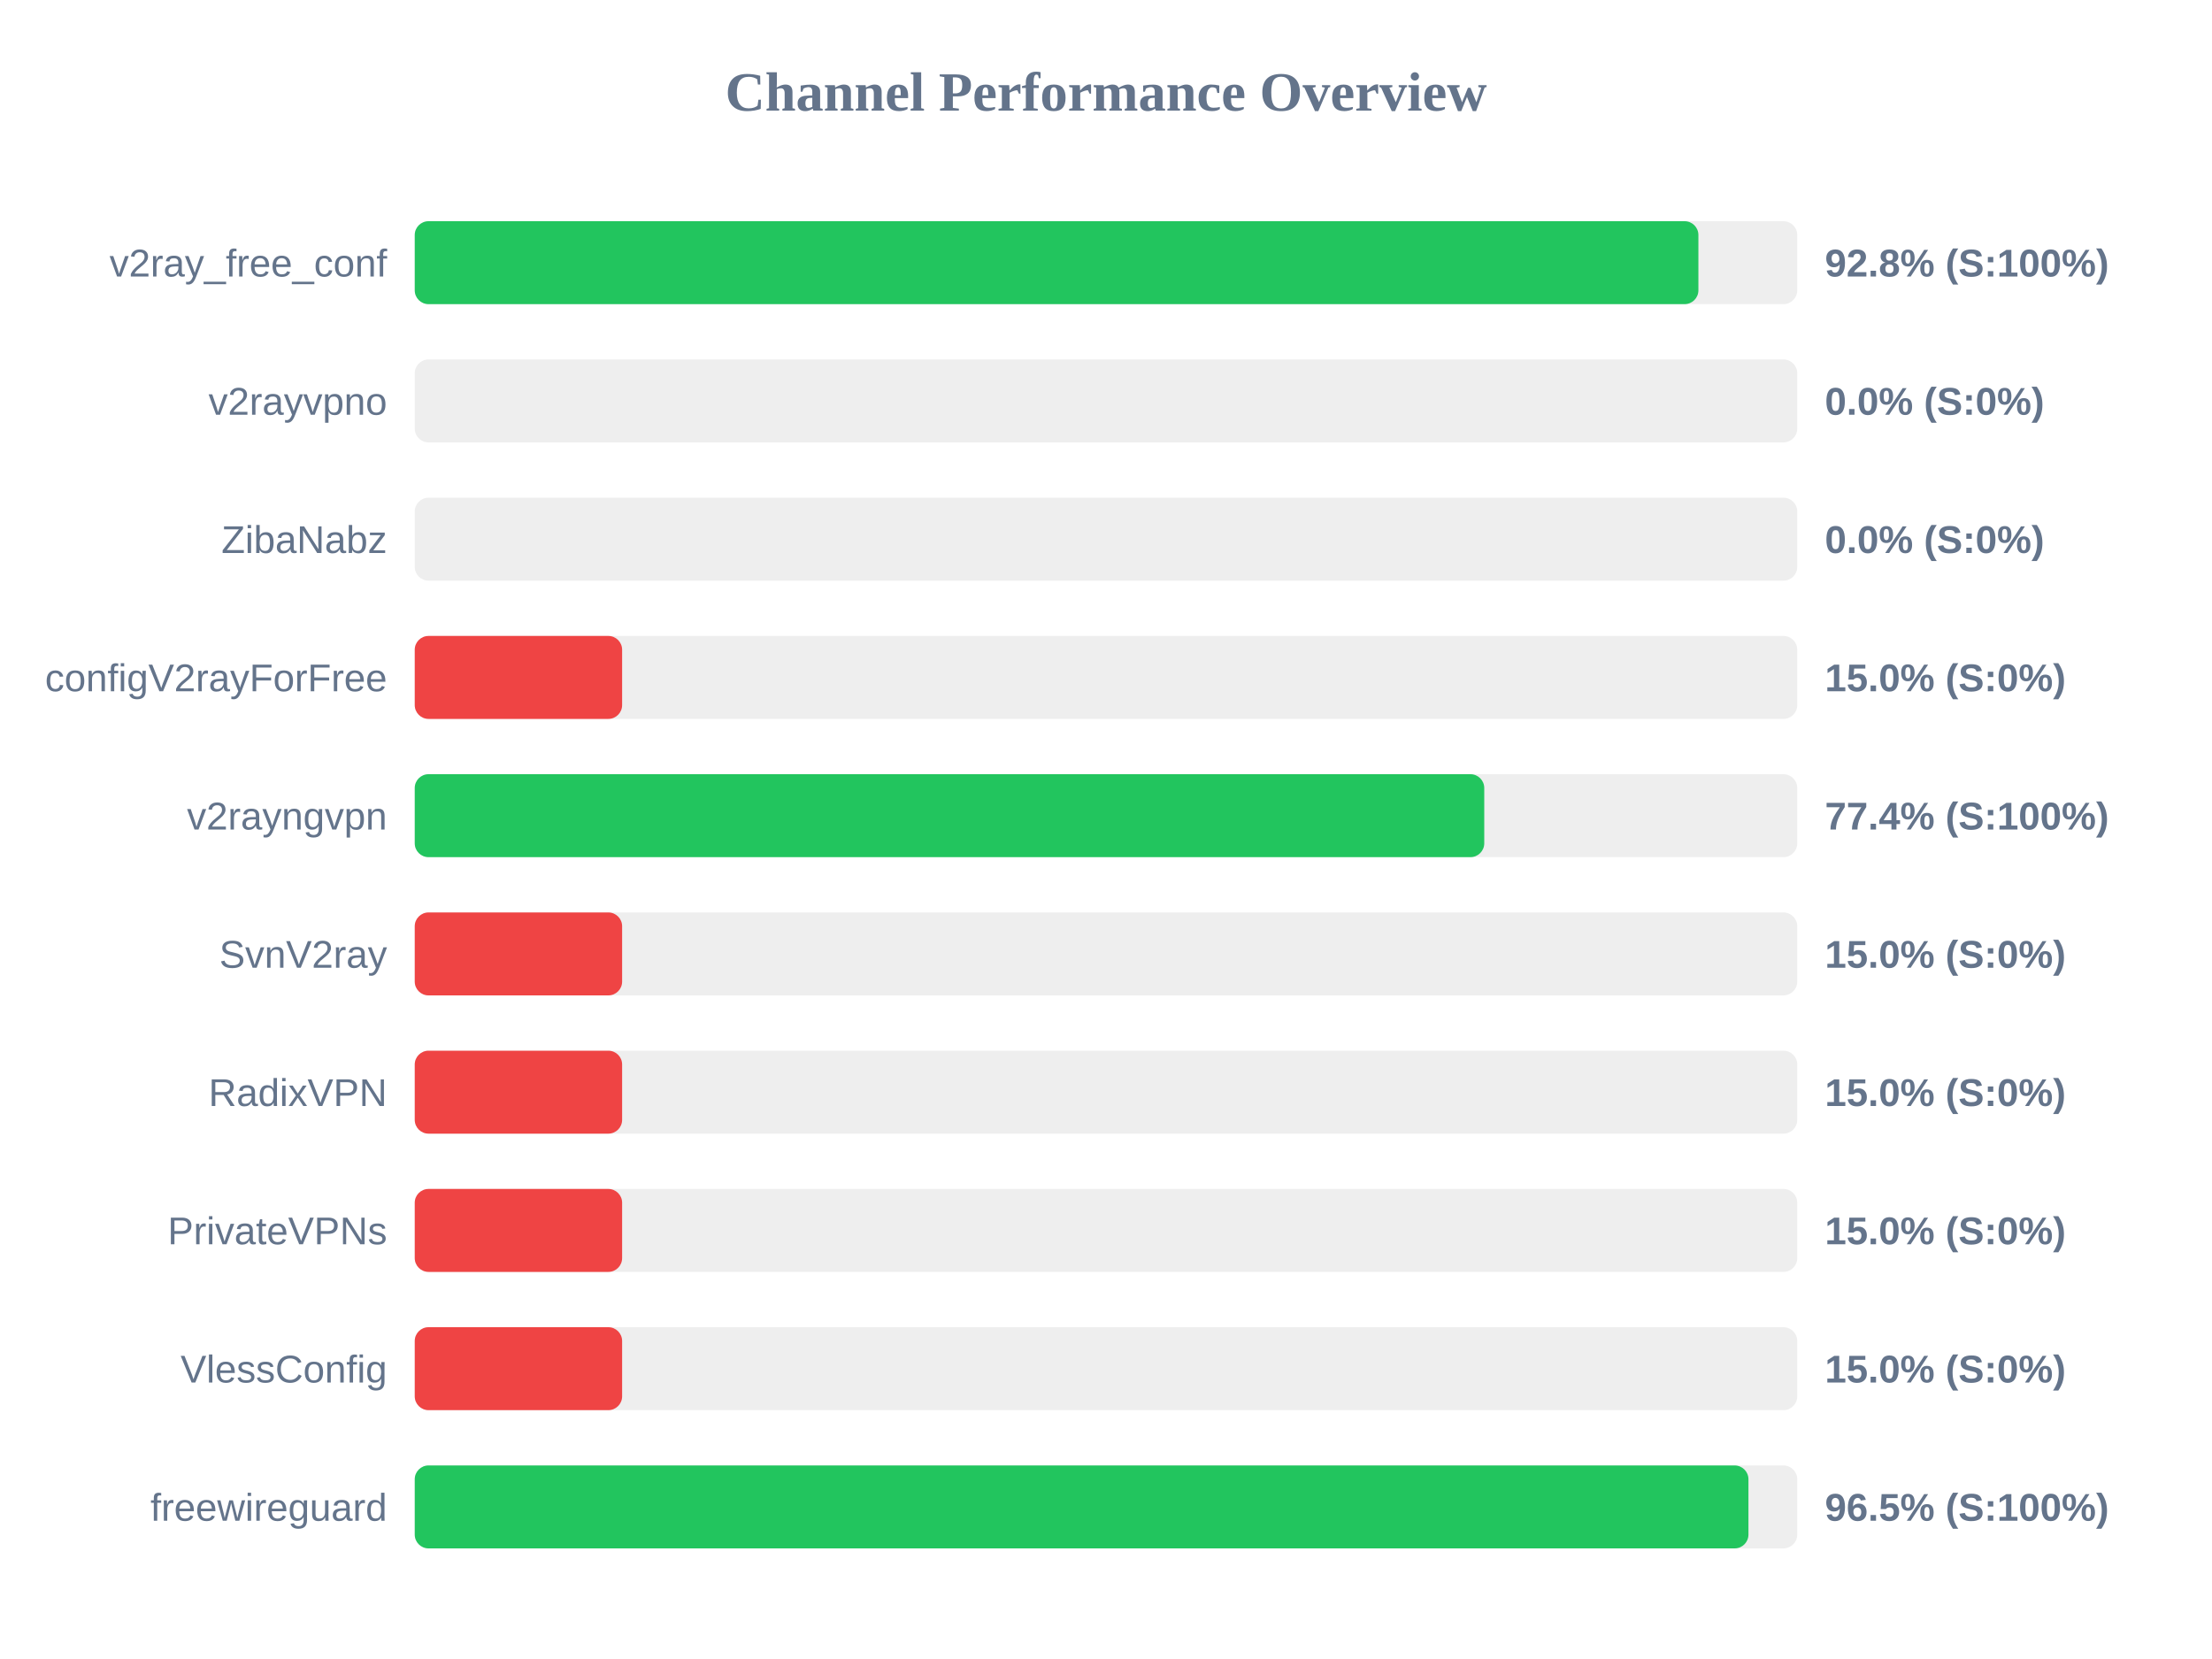
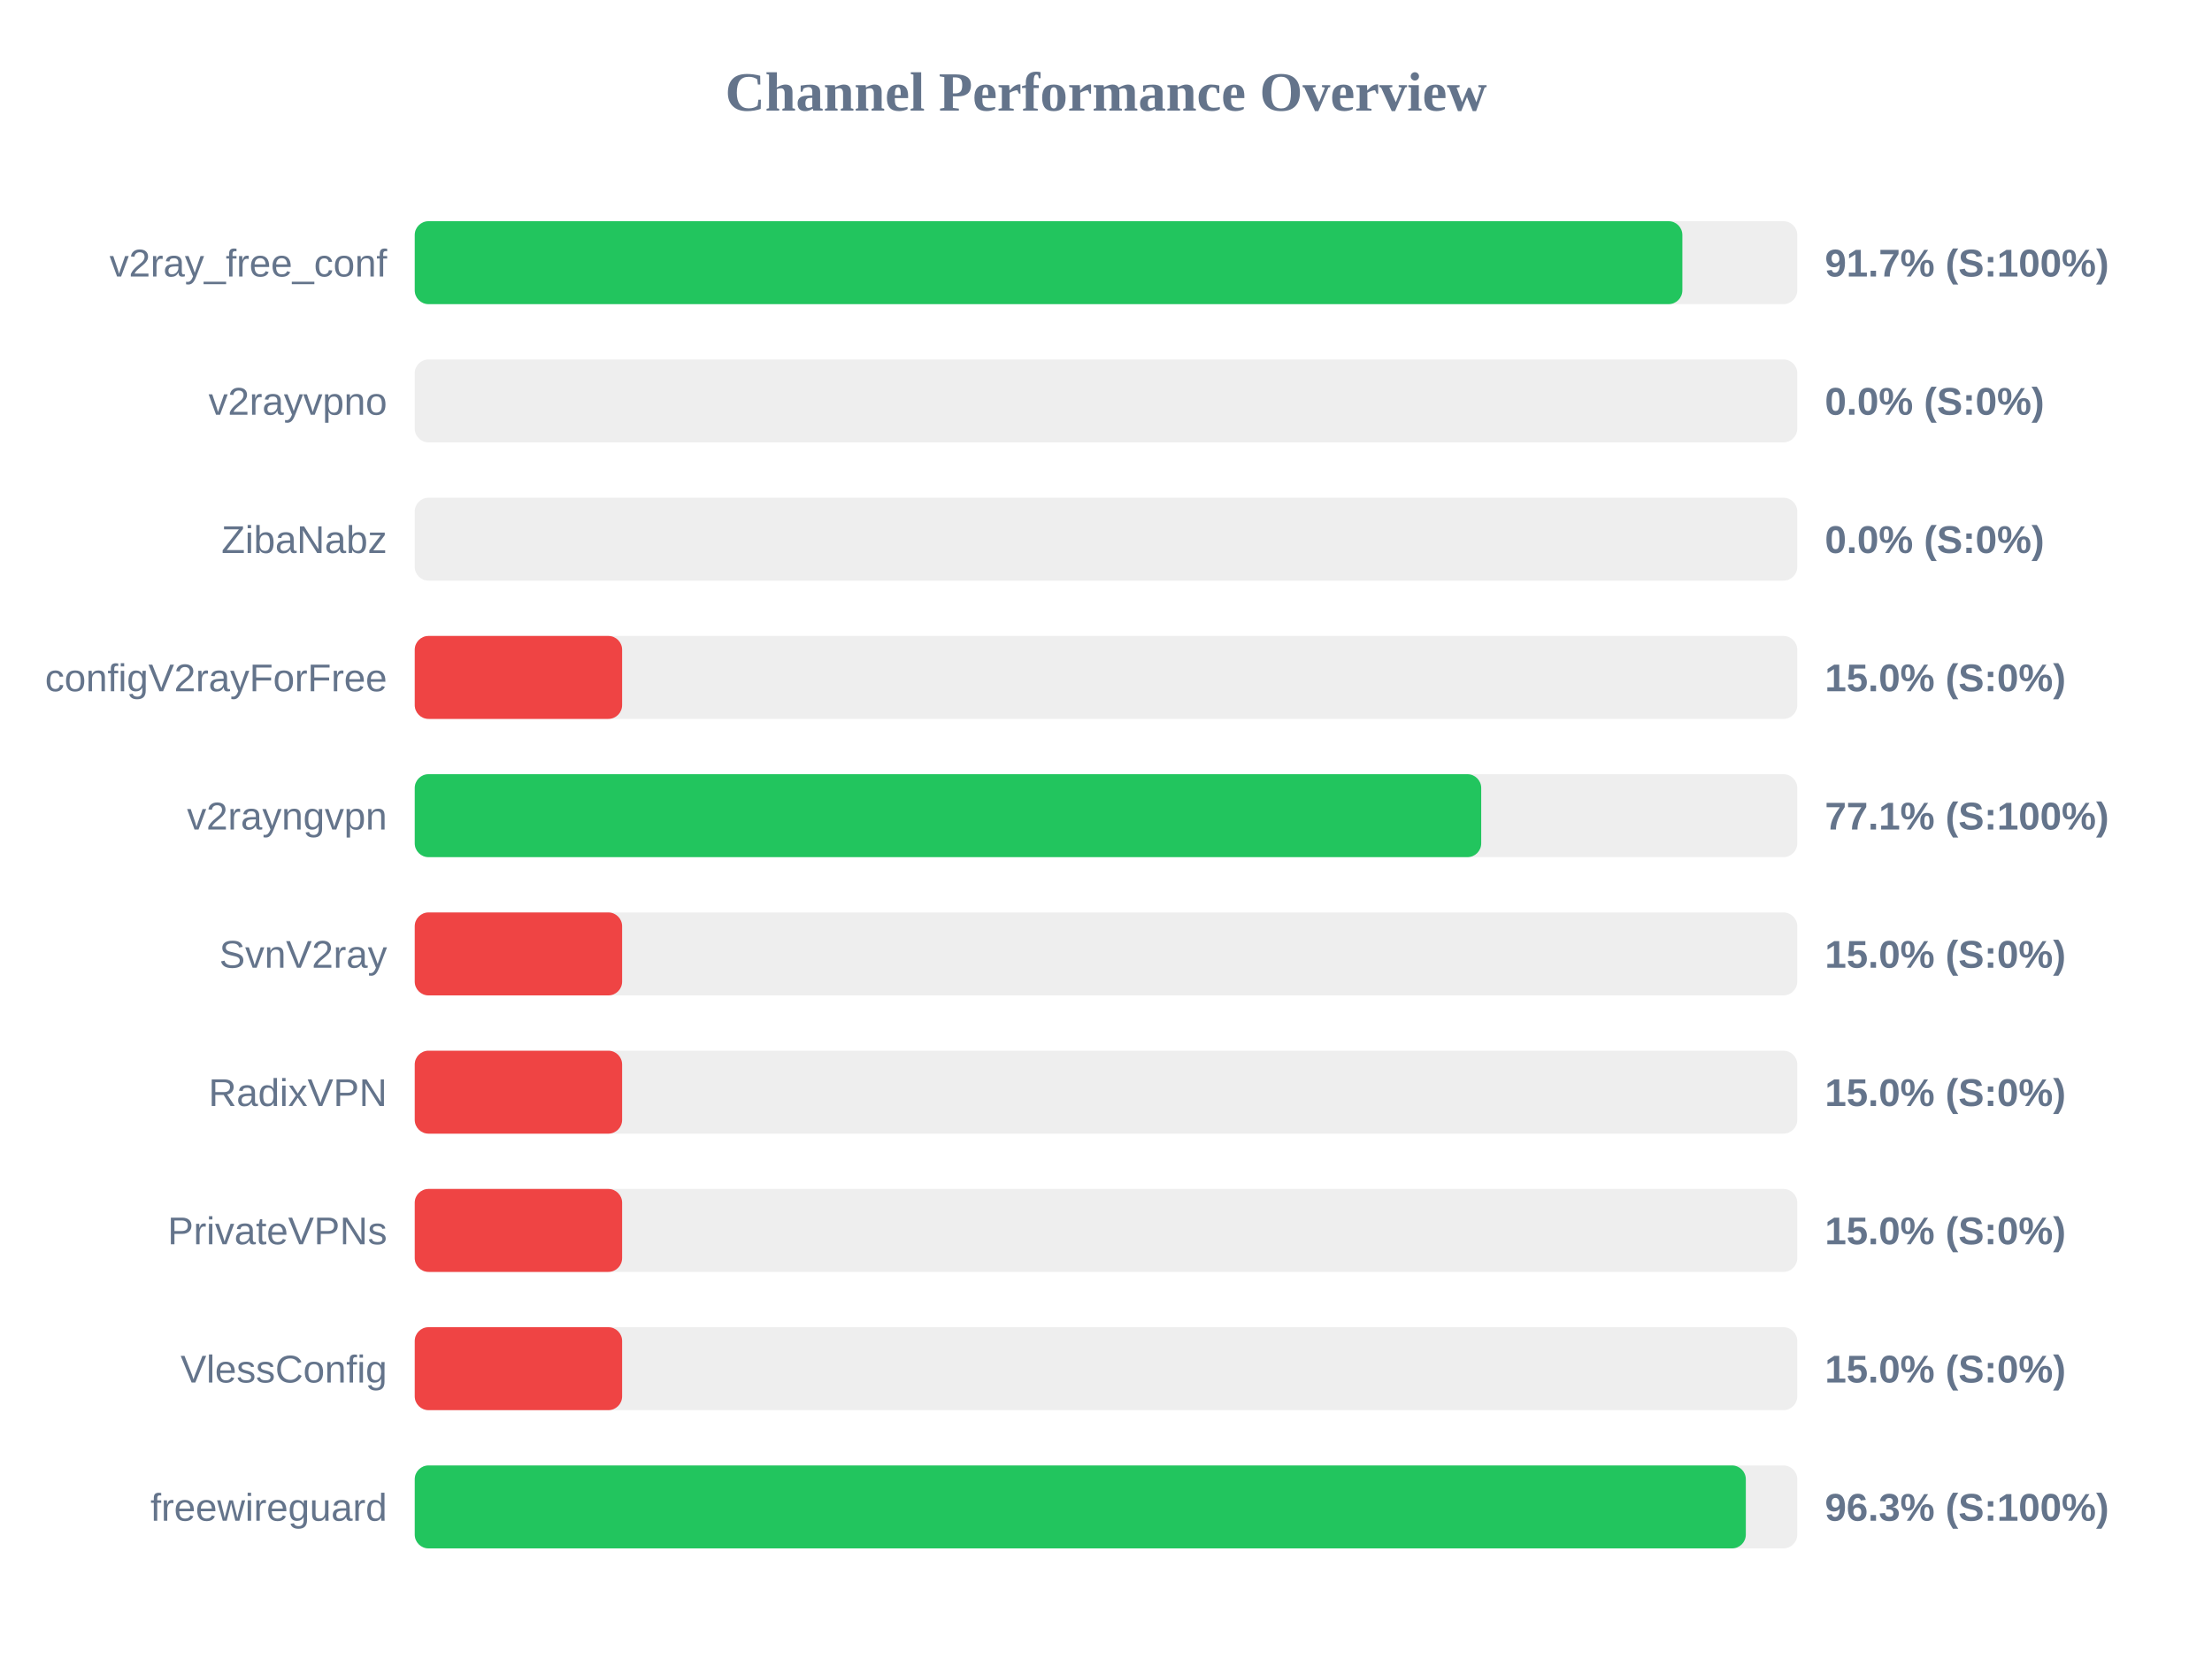
<svg xmlns="http://www.w3.org/2000/svg" width="800" height="600" version="1.1">
  <style>
        .row { font: 14px Arial; fill: #64748b; }
        .score { font: bold 14px Arial; fill: #64748b; }
    </style>
  <text x="400" y="40" text-anchor="middle" font-size="20px" font-weight="bold" fill="#64748b">Channel Performance Overview</text>
  <rect x="150" y="80" width="500" height="30" fill="#eee" rx="5" />
-   <rect x="150" y="80" width="464.25" height="30" fill="#22c55e" rx="5" />
+   <rect x="150" y="80" width="458.45" height="30" fill="#22c55e" rx="5" />
  <text x="140" y="100" text-anchor="end" class="row">v2ray_free_conf</text>
-   <text x="660" y="100" text-anchor="start" class="score">92.8% (S:100%)</text>
+   <text x="660" y="100" text-anchor="start" class="score">91.7% (S:100%)</text>
  <rect x="150" y="130" width="500" height="30" fill="#eee" rx="5" />
  <rect x="150" y="130" width="0.0" height="30" fill="#ef4444" rx="5" />
  <text x="140" y="150" text-anchor="end" class="row">v2rayvpno</text>
  <text x="660" y="150" text-anchor="start" class="score">0.0% (S:0%)</text>
  <rect x="150" y="180" width="500" height="30" fill="#eee" rx="5" />
  <rect x="150" y="180" width="0.0" height="30" fill="#ef4444" rx="5" />
  <text x="140" y="200" text-anchor="end" class="row">ZibaNabz</text>
  <text x="660" y="200" text-anchor="start" class="score">0.0% (S:0%)</text>
  <rect x="150" y="230" width="500" height="30" fill="#eee" rx="5" />
  <rect x="150" y="230" width="75.0" height="30" fill="#ef4444" rx="5" />
  <text x="140" y="250" text-anchor="end" class="row">configV2rayForFree</text>
  <text x="660" y="250" text-anchor="start" class="score">15.0% (S:0%)</text>
  <rect x="150" y="280" width="500" height="30" fill="#eee" rx="5" />
-   <rect x="150" y="280" width="386.8" height="30" fill="#22c55e" rx="5" />
+   <rect x="150" y="280" width="385.7" height="30" fill="#22c55e" rx="5" />
  <text x="140" y="300" text-anchor="end" class="row">v2rayngvpn</text>
-   <text x="660" y="300" text-anchor="start" class="score">77.4% (S:100%)</text>
+   <text x="660" y="300" text-anchor="start" class="score">77.1% (S:100%)</text>
  <rect x="150" y="330" width="500" height="30" fill="#eee" rx="5" />
  <rect x="150" y="330" width="75.0" height="30" fill="#ef4444" rx="5" />
  <text x="140" y="350" text-anchor="end" class="row">SvnV2ray</text>
  <text x="660" y="350" text-anchor="start" class="score">15.0% (S:0%)</text>
  <rect x="150" y="380" width="500" height="30" fill="#eee" rx="5" />
  <rect x="150" y="380" width="75.0" height="30" fill="#ef4444" rx="5" />
  <text x="140" y="400" text-anchor="end" class="row">RadixVPN</text>
  <text x="660" y="400" text-anchor="start" class="score">15.0% (S:0%)</text>
  <rect x="150" y="430" width="500" height="30" fill="#eee" rx="5" />
  <rect x="150" y="430" width="75.0" height="30" fill="#ef4444" rx="5" />
  <text x="140" y="450" text-anchor="end" class="row">PrivateVPNs</text>
  <text x="660" y="450" text-anchor="start" class="score">15.0% (S:0%)</text>
  <rect x="150" y="480" width="500" height="30" fill="#eee" rx="5" />
  <rect x="150" y="480" width="75.0" height="30" fill="#ef4444" rx="5" />
  <text x="140" y="500" text-anchor="end" class="row">VlessConfig</text>
  <text x="660" y="500" text-anchor="start" class="score">15.0% (S:0%)</text>
  <rect x="150" y="530" width="500" height="30" fill="#eee" rx="5" />
-   <rect x="150" y="530" width="482.35" height="30" fill="#22c55e" rx="5" />
+   <rect x="150" y="530" width="481.4" height="30" fill="#22c55e" rx="5" />
  <text x="140" y="550" text-anchor="end" class="row">freewireguard</text>
-   <text x="660" y="550" text-anchor="start" class="score">96.5% (S:100%)</text>
+   <text x="660" y="550" text-anchor="start" class="score">96.3% (S:100%)</text>
</svg>
